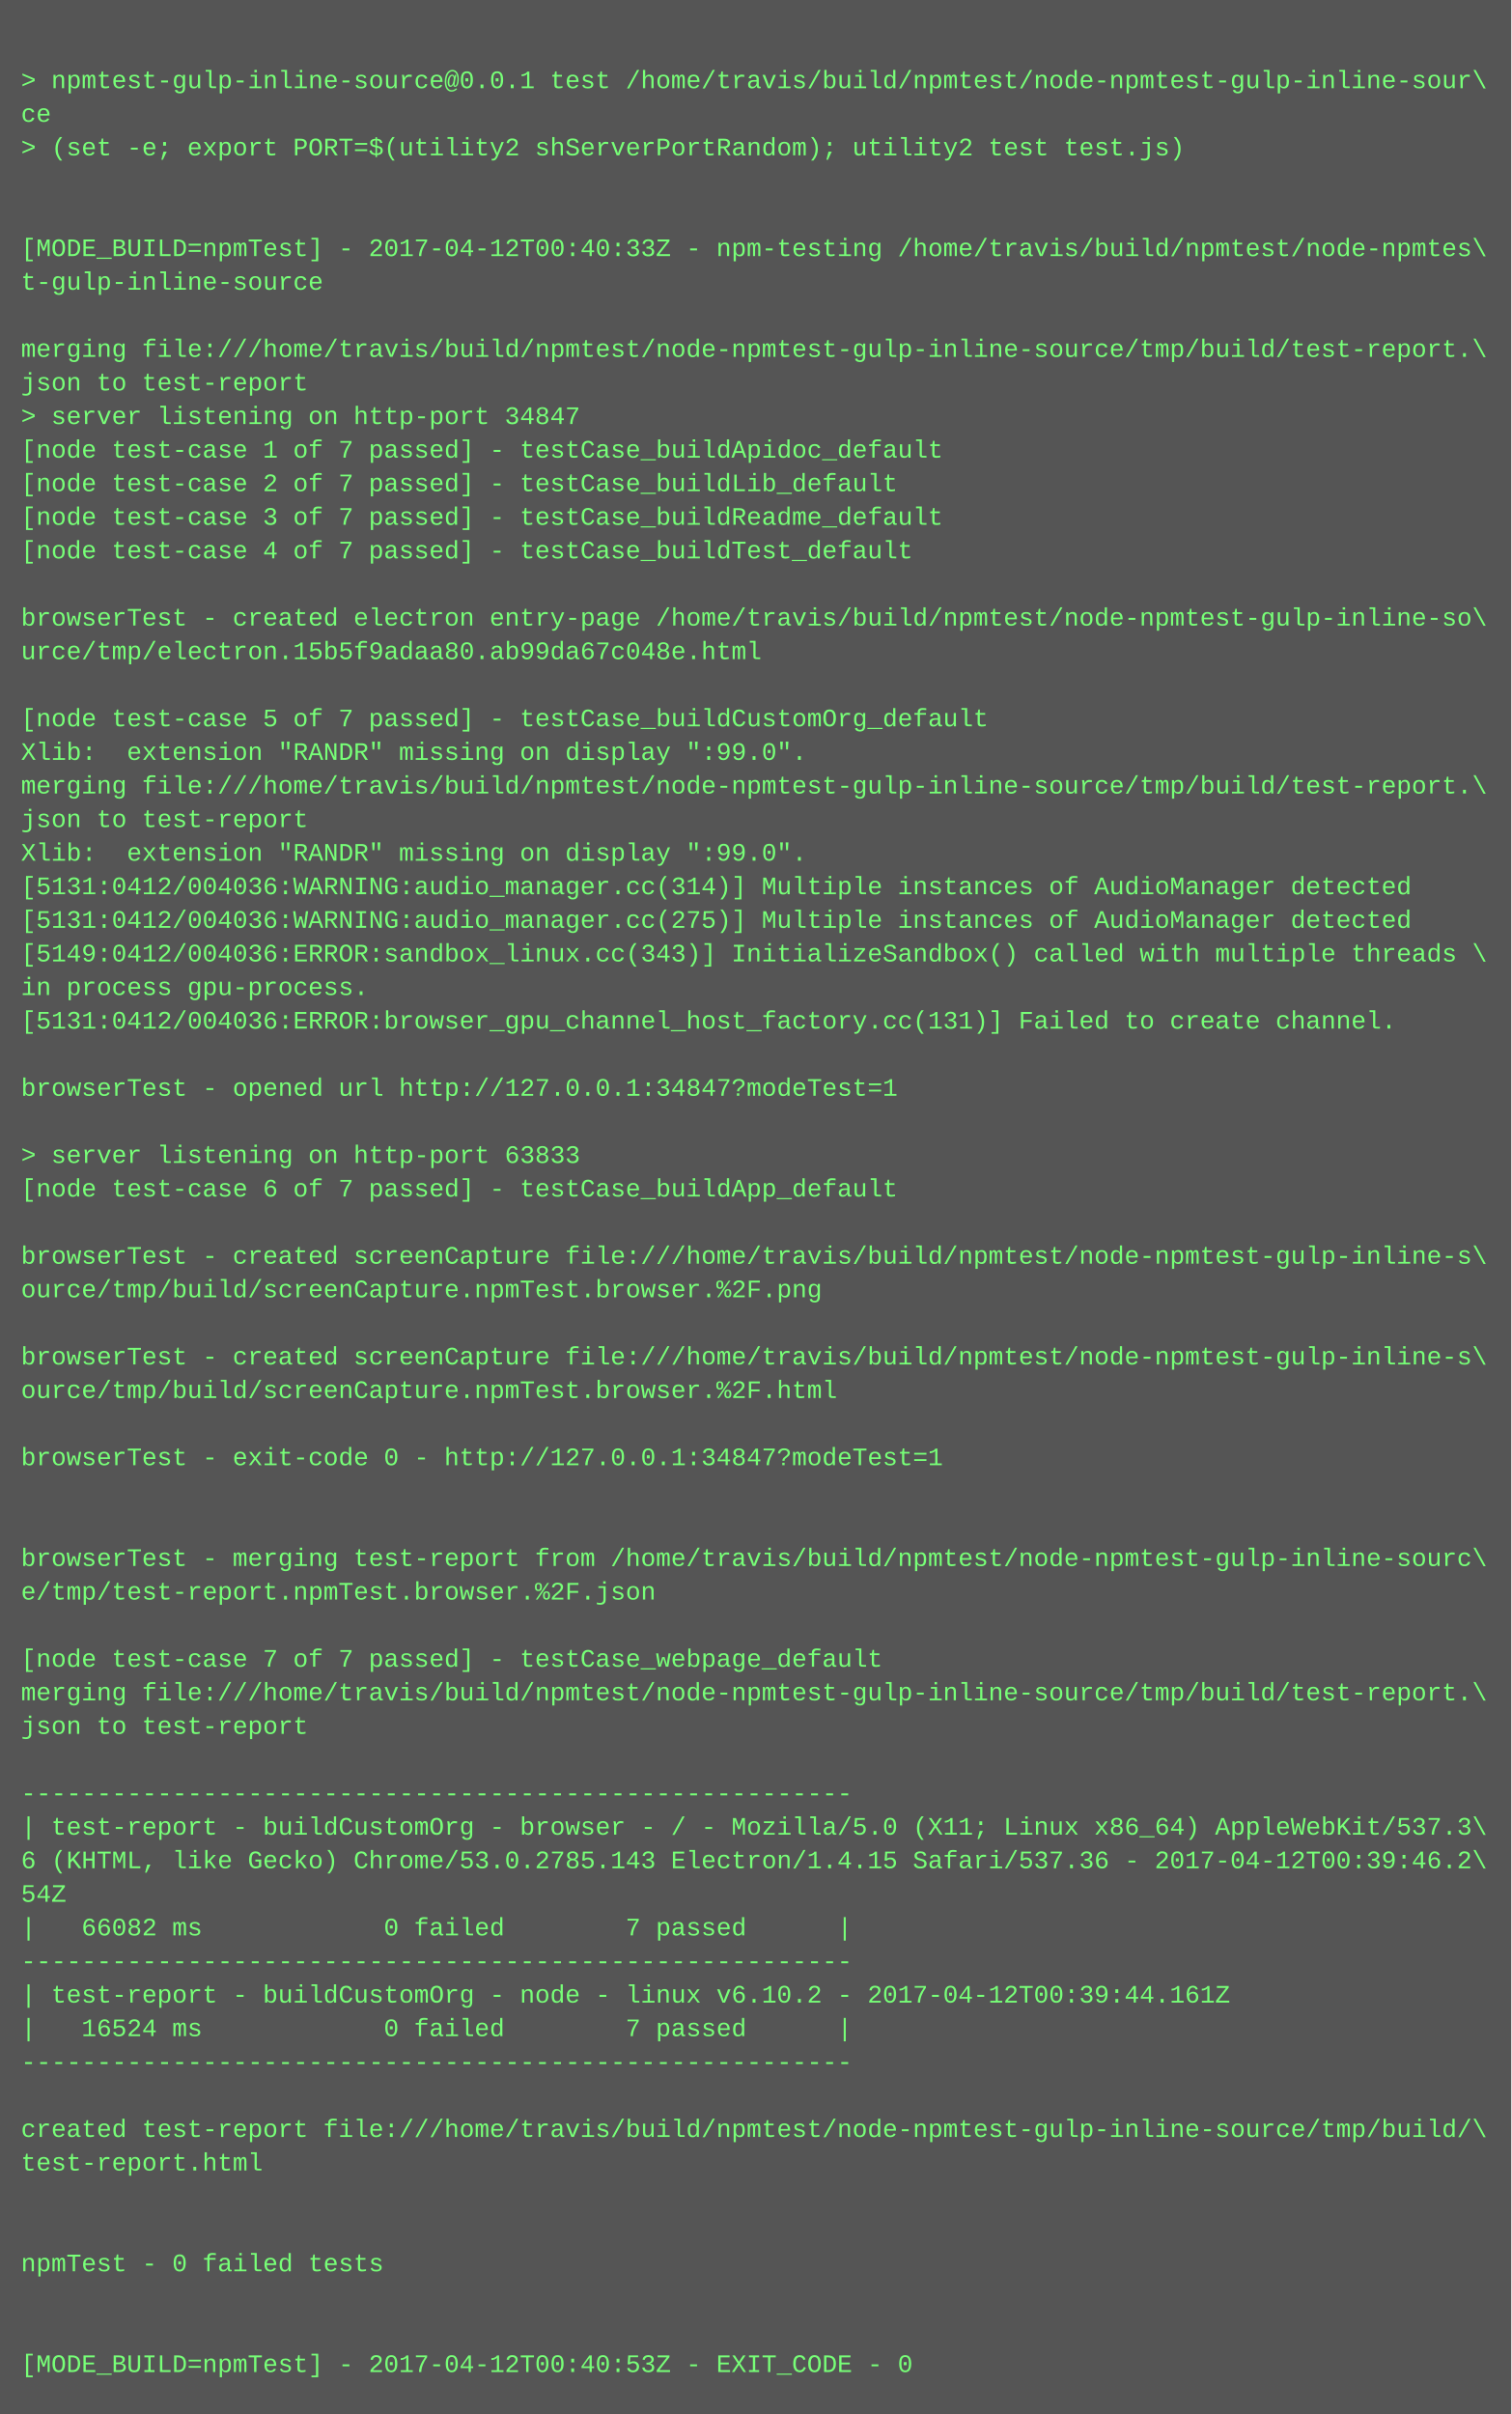
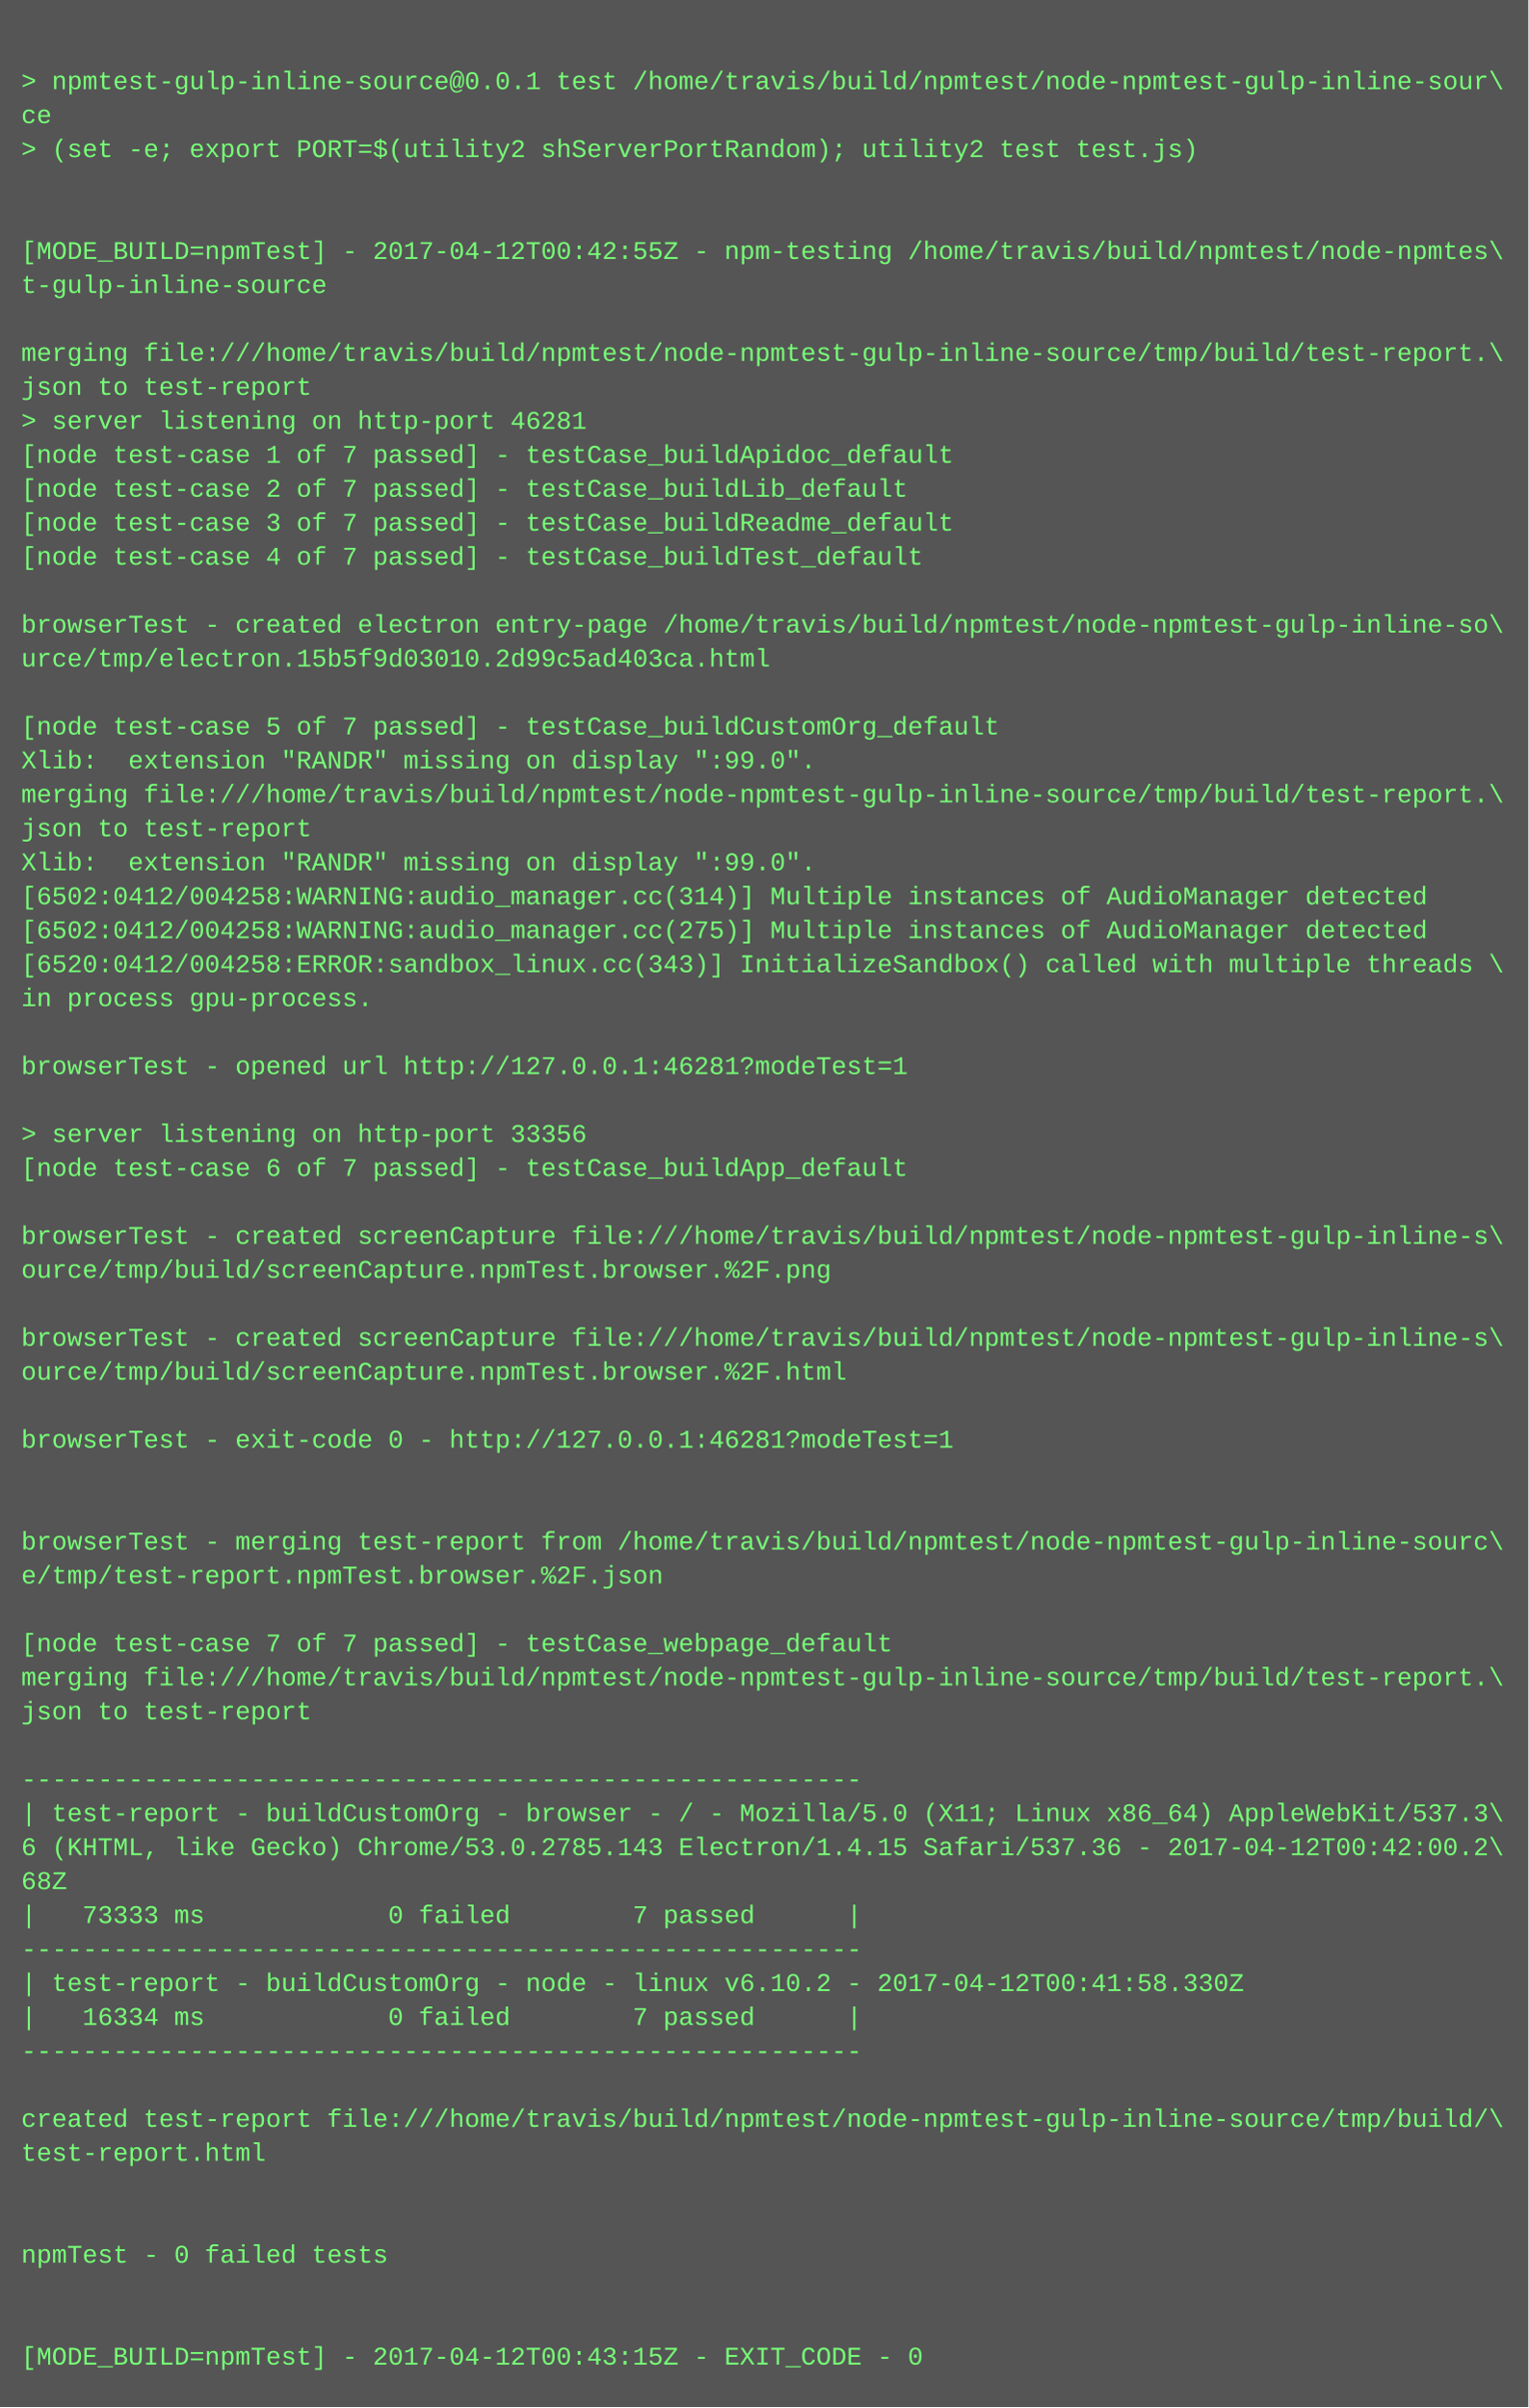
- <svg xmlns="http://www.w3.org/2000/svg" height="1150" width="720">
-   <rect height="1150" fill="#555" width="720" />
+ <svg xmlns="http://www.w3.org/2000/svg" height="1134" width="720">
+   <rect height="1134" fill="#555" width="720" />
  <text fill="#7f7" font-family="Courier New" font-size="12" xml:space="preserve">
    <tspan x="10" y="26" />
    <tspan x="10" y="42">&gt; npmtest-gulp-inline-source@0.0.1 test /home/travis/build/npmtest/node-npmtest-gulp-inline-sour\</tspan>
    <tspan x="10" y="58">ce</tspan>
    <tspan x="10" y="74">&gt; (set -e; export PORT=$(utility2 shServerPortRandom); utility2 test test.js)</tspan>
    <tspan x="10" y="90" />
    <tspan x="10" y="106" />
-     <tspan x="10" y="122">[MODE_BUILD=npmTest] - 2017-04-12T00:40:33Z - npm-testing /home/travis/build/npmtest/node-npmtes\</tspan>
+     <tspan x="10" y="122">[MODE_BUILD=npmTest] - 2017-04-12T00:42:55Z - npm-testing /home/travis/build/npmtest/node-npmtes\</tspan>
    <tspan x="10" y="138">t-gulp-inline-source</tspan>
    <tspan x="10" y="154" />
    <tspan x="10" y="170">merging file:///home/travis/build/npmtest/node-npmtest-gulp-inline-source/tmp/build/test-report.\</tspan>
    <tspan x="10" y="186">json to test-report</tspan>
-     <tspan x="10" y="202">&gt; server listening on http-port 34847</tspan>
+     <tspan x="10" y="202">&gt; server listening on http-port 46281</tspan>
    <tspan x="10" y="218">[node test-case 1 of 7 passed] - testCase_buildApidoc_default</tspan>
    <tspan x="10" y="234">[node test-case 2 of 7 passed] - testCase_buildLib_default</tspan>
    <tspan x="10" y="250">[node test-case 3 of 7 passed] - testCase_buildReadme_default</tspan>
    <tspan x="10" y="266">[node test-case 4 of 7 passed] - testCase_buildTest_default</tspan>
    <tspan x="10" y="282" />
    <tspan x="10" y="298">browserTest - created electron entry-page /home/travis/build/npmtest/node-npmtest-gulp-inline-so\</tspan>
-     <tspan x="10" y="314">urce/tmp/electron.15b5f9adaa80.ab99da67c048e.html</tspan>
+     <tspan x="10" y="314">urce/tmp/electron.15b5f9d03010.2d99c5ad403ca.html</tspan>
    <tspan x="10" y="330" />
    <tspan x="10" y="346">[node test-case 5 of 7 passed] - testCase_buildCustomOrg_default</tspan>
    <tspan x="10" y="362">Xlib:  extension "RANDR" missing on display ":99.0".</tspan>
    <tspan x="10" y="378">merging file:///home/travis/build/npmtest/node-npmtest-gulp-inline-source/tmp/build/test-report.\</tspan>
    <tspan x="10" y="394">json to test-report</tspan>
    <tspan x="10" y="410">Xlib:  extension "RANDR" missing on display ":99.0".</tspan>
-     <tspan x="10" y="426">[5131:0412/004036:WARNING:audio_manager.cc(314)] Multiple instances of AudioManager detected</tspan>
-     <tspan x="10" y="442">[5131:0412/004036:WARNING:audio_manager.cc(275)] Multiple instances of AudioManager detected</tspan>
-     <tspan x="10" y="458">[5149:0412/004036:ERROR:sandbox_linux.cc(343)] InitializeSandbox() called with multiple threads \</tspan>
+     <tspan x="10" y="426">[6502:0412/004258:WARNING:audio_manager.cc(314)] Multiple instances of AudioManager detected</tspan>
+     <tspan x="10" y="442">[6502:0412/004258:WARNING:audio_manager.cc(275)] Multiple instances of AudioManager detected</tspan>
+     <tspan x="10" y="458">[6520:0412/004258:ERROR:sandbox_linux.cc(343)] InitializeSandbox() called with multiple threads \</tspan>
    <tspan x="10" y="474">in process gpu-process. </tspan>
-     <tspan x="10" y="490">[5131:0412/004036:ERROR:browser_gpu_channel_host_factory.cc(131)] Failed to create channel.</tspan>
-     <tspan x="10" y="506" />
-     <tspan x="10" y="522">browserTest - opened url http://127.0.0.1:34847?modeTest=1</tspan>
-     <tspan x="10" y="538" />
-     <tspan x="10" y="554">&gt; server listening on http-port 63833</tspan>
-     <tspan x="10" y="570">[node test-case 6 of 7 passed] - testCase_buildApp_default</tspan>
-     <tspan x="10" y="586" />
-     <tspan x="10" y="602">browserTest - created screenCapture file:///home/travis/build/npmtest/node-npmtest-gulp-inline-s\</tspan>
-     <tspan x="10" y="618">ource/tmp/build/screenCapture.npmTest.browser.%2F.png</tspan>
-     <tspan x="10" y="634" />
-     <tspan x="10" y="650">browserTest - created screenCapture file:///home/travis/build/npmtest/node-npmtest-gulp-inline-s\</tspan>
-     <tspan x="10" y="666">ource/tmp/build/screenCapture.npmTest.browser.%2F.html</tspan>
-     <tspan x="10" y="682" />
-     <tspan x="10" y="698">browserTest - exit-code 0 - http://127.0.0.1:34847?modeTest=1</tspan>
+     <tspan x="10" y="490" />
+     <tspan x="10" y="506">browserTest - opened url http://127.0.0.1:46281?modeTest=1</tspan>
+     <tspan x="10" y="522" />
+     <tspan x="10" y="538">&gt; server listening on http-port 33356</tspan>
+     <tspan x="10" y="554">[node test-case 6 of 7 passed] - testCase_buildApp_default</tspan>
+     <tspan x="10" y="570" />
+     <tspan x="10" y="586">browserTest - created screenCapture file:///home/travis/build/npmtest/node-npmtest-gulp-inline-s\</tspan>
+     <tspan x="10" y="602">ource/tmp/build/screenCapture.npmTest.browser.%2F.png</tspan>
+     <tspan x="10" y="618" />
+     <tspan x="10" y="634">browserTest - created screenCapture file:///home/travis/build/npmtest/node-npmtest-gulp-inline-s\</tspan>
+     <tspan x="10" y="650">ource/tmp/build/screenCapture.npmTest.browser.%2F.html</tspan>
+     <tspan x="10" y="666" />
+     <tspan x="10" y="682">browserTest - exit-code 0 - http://127.0.0.1:46281?modeTest=1</tspan>
+     <tspan x="10" y="698" />
    <tspan x="10" y="714" />
-     <tspan x="10" y="730" />
-     <tspan x="10" y="746">browserTest - merging test-report from /home/travis/build/npmtest/node-npmtest-gulp-inline-sourc\</tspan>
-     <tspan x="10" y="762">e/tmp/test-report.npmTest.browser.%2F.json</tspan>
-     <tspan x="10" y="778" />
-     <tspan x="10" y="794">[node test-case 7 of 7 passed] - testCase_webpage_default</tspan>
-     <tspan x="10" y="810">merging file:///home/travis/build/npmtest/node-npmtest-gulp-inline-source/tmp/build/test-report.\</tspan>
-     <tspan x="10" y="826">json to test-report</tspan>
-     <tspan x="10" y="842" />
-     <tspan x="10" y="858">-------------------------------------------------------</tspan>
-     <tspan x="10" y="874">| test-report - buildCustomOrg - browser - / - Mozilla/5.0 (X11; Linux x86_64) AppleWebKit/537.3\</tspan>
-     <tspan x="10" y="890">6 (KHTML, like Gecko) Chrome/53.0.2785.143 Electron/1.4.15 Safari/537.36 - 2017-04-12T00:39:46.2\</tspan>
-     <tspan x="10" y="906">54Z</tspan>
-     <tspan x="10" y="922">|   66082 ms            0 failed        7 passed      |</tspan>
-     <tspan x="10" y="938">-------------------------------------------------------</tspan>
-     <tspan x="10" y="954">| test-report - buildCustomOrg - node - linux v6.10.2 - 2017-04-12T00:39:44.161Z</tspan>
-     <tspan x="10" y="970">|   16524 ms            0 failed        7 passed      |</tspan>
-     <tspan x="10" y="986">-------------------------------------------------------</tspan>
-     <tspan x="10" y="1002" />
-     <tspan x="10" y="1018">created test-report file:///home/travis/build/npmtest/node-npmtest-gulp-inline-source/tmp/build/\</tspan>
-     <tspan x="10" y="1034">test-report.html</tspan>
+     <tspan x="10" y="730">browserTest - merging test-report from /home/travis/build/npmtest/node-npmtest-gulp-inline-sourc\</tspan>
+     <tspan x="10" y="746">e/tmp/test-report.npmTest.browser.%2F.json</tspan>
+     <tspan x="10" y="762" />
+     <tspan x="10" y="778">[node test-case 7 of 7 passed] - testCase_webpage_default</tspan>
+     <tspan x="10" y="794">merging file:///home/travis/build/npmtest/node-npmtest-gulp-inline-source/tmp/build/test-report.\</tspan>
+     <tspan x="10" y="810">json to test-report</tspan>
+     <tspan x="10" y="826" />
+     <tspan x="10" y="842">-------------------------------------------------------</tspan>
+     <tspan x="10" y="858">| test-report - buildCustomOrg - browser - / - Mozilla/5.0 (X11; Linux x86_64) AppleWebKit/537.3\</tspan>
+     <tspan x="10" y="874">6 (KHTML, like Gecko) Chrome/53.0.2785.143 Electron/1.4.15 Safari/537.36 - 2017-04-12T00:42:00.2\</tspan>
+     <tspan x="10" y="890">68Z</tspan>
+     <tspan x="10" y="906">|   73333 ms            0 failed        7 passed      |</tspan>
+     <tspan x="10" y="922">-------------------------------------------------------</tspan>
+     <tspan x="10" y="938">| test-report - buildCustomOrg - node - linux v6.10.2 - 2017-04-12T00:41:58.330Z</tspan>
+     <tspan x="10" y="954">|   16334 ms            0 failed        7 passed      |</tspan>
+     <tspan x="10" y="970">-------------------------------------------------------</tspan>
+     <tspan x="10" y="986" />
+     <tspan x="10" y="1002">created test-report file:///home/travis/build/npmtest/node-npmtest-gulp-inline-source/tmp/build/\</tspan>
+     <tspan x="10" y="1018">test-report.html</tspan>
+     <tspan x="10" y="1034" />
    <tspan x="10" y="1050" />
-     <tspan x="10" y="1066" />
-     <tspan x="10" y="1082">npmTest - 0 failed tests</tspan>
+     <tspan x="10" y="1066">npmTest - 0 failed tests</tspan>
+     <tspan x="10" y="1082" />
    <tspan x="10" y="1098" />
-     <tspan x="10" y="1114" />
-     <tspan x="10" y="1130">[MODE_BUILD=npmTest] - 2017-04-12T00:40:53Z - EXIT_CODE - 0</tspan>
+     <tspan x="10" y="1114">[MODE_BUILD=npmTest] - 2017-04-12T00:43:15Z - EXIT_CODE - 0</tspan>
  </text>
</svg>
